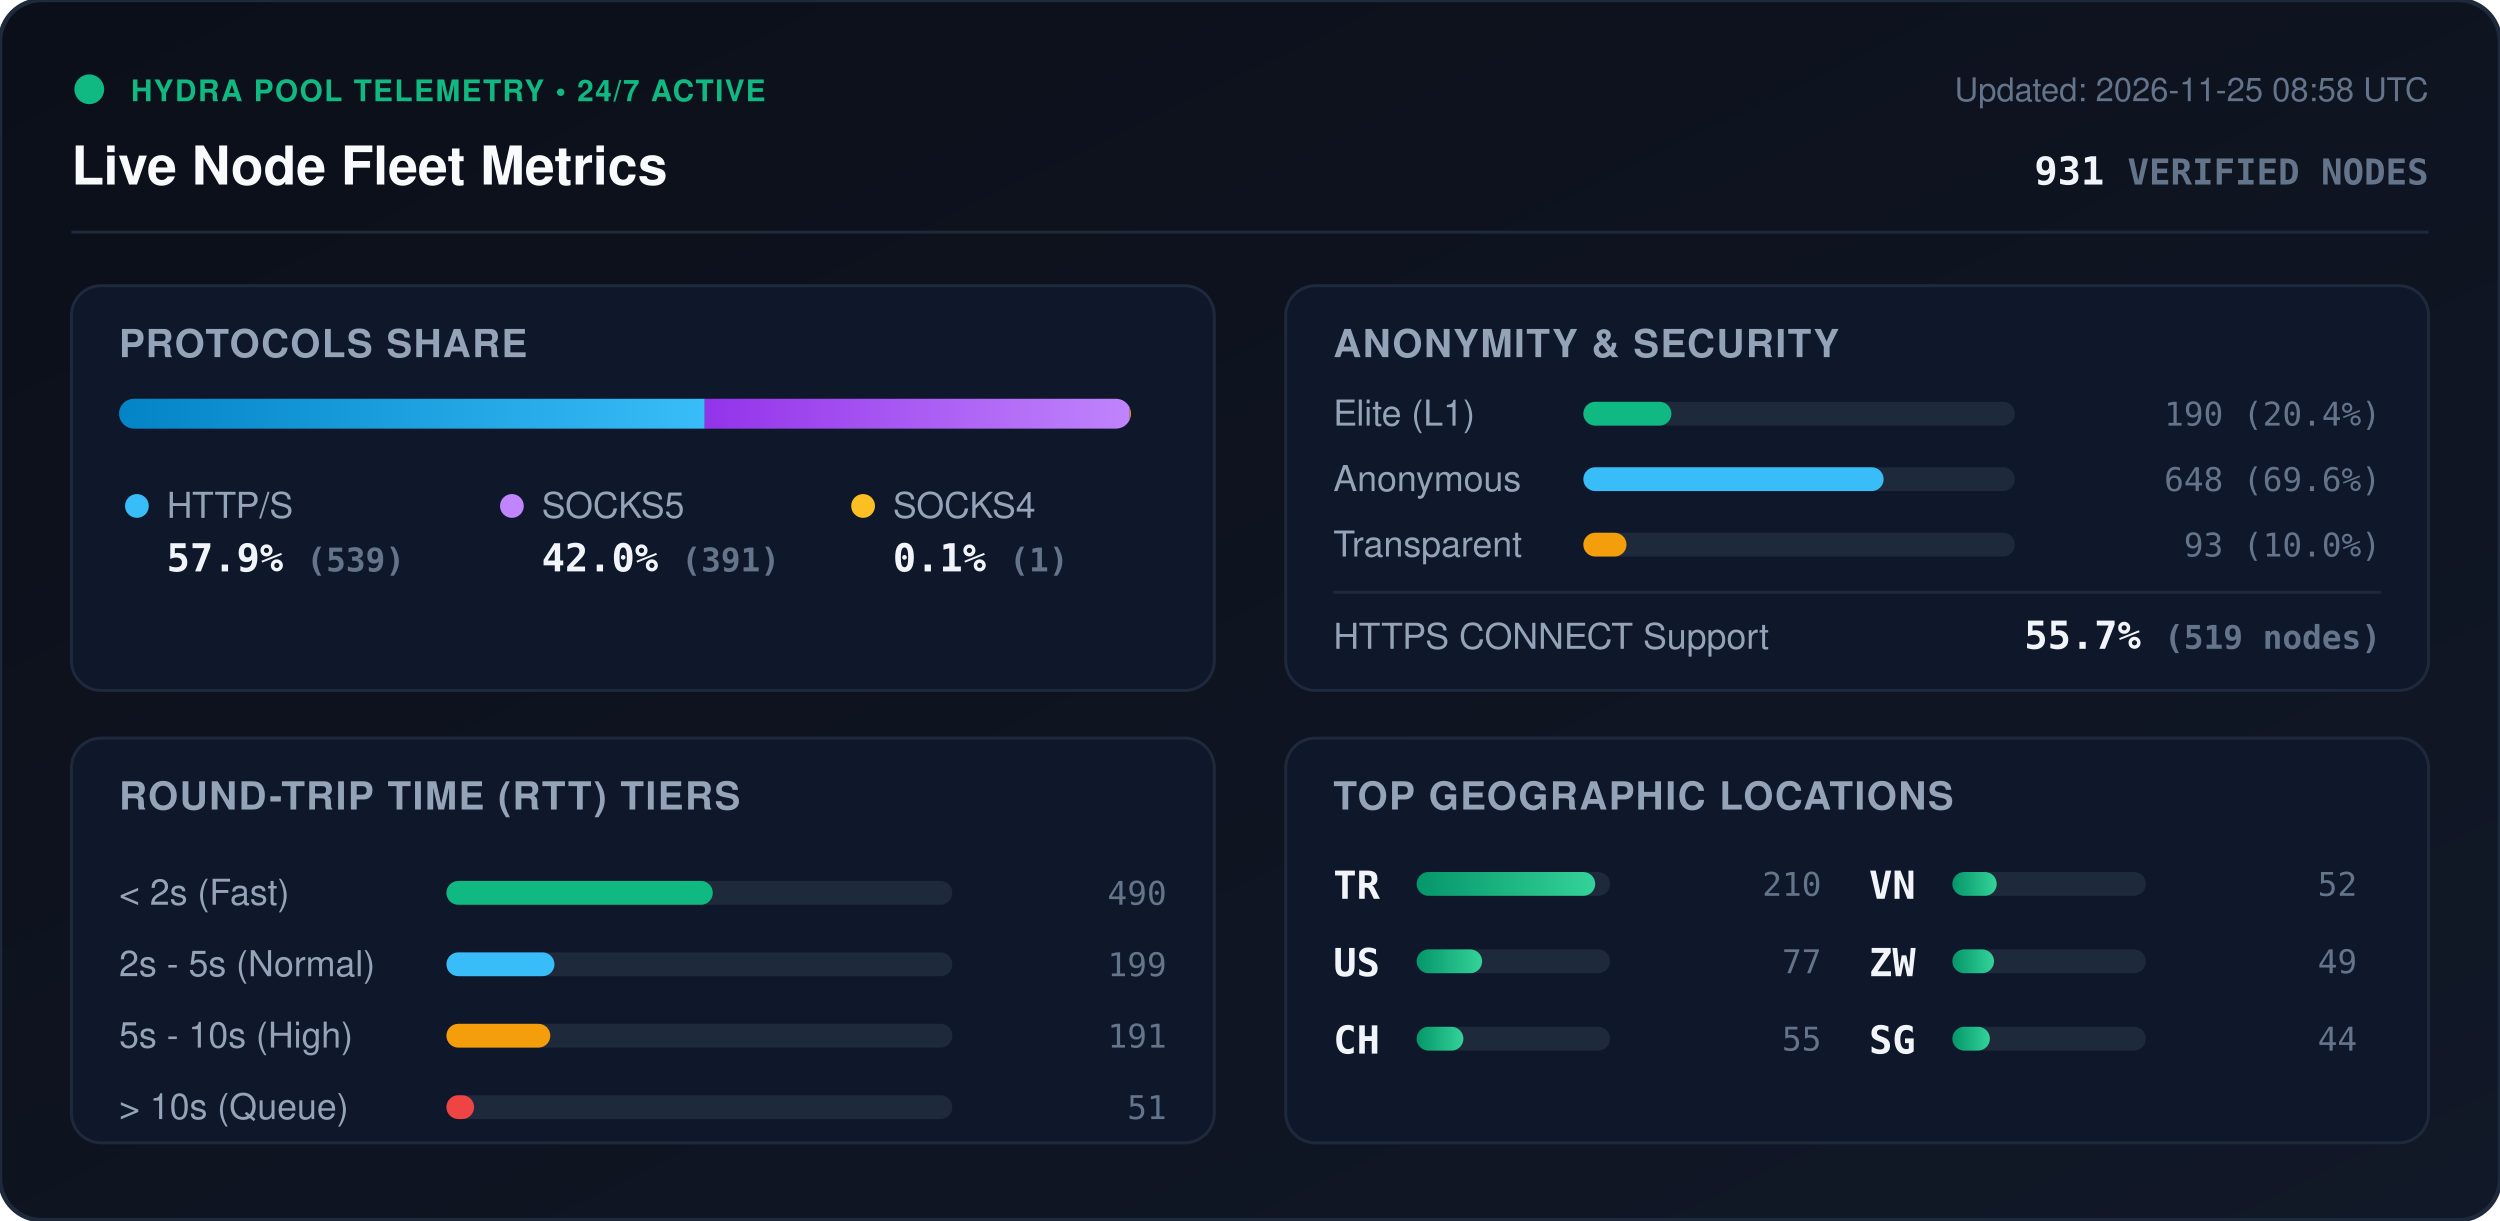
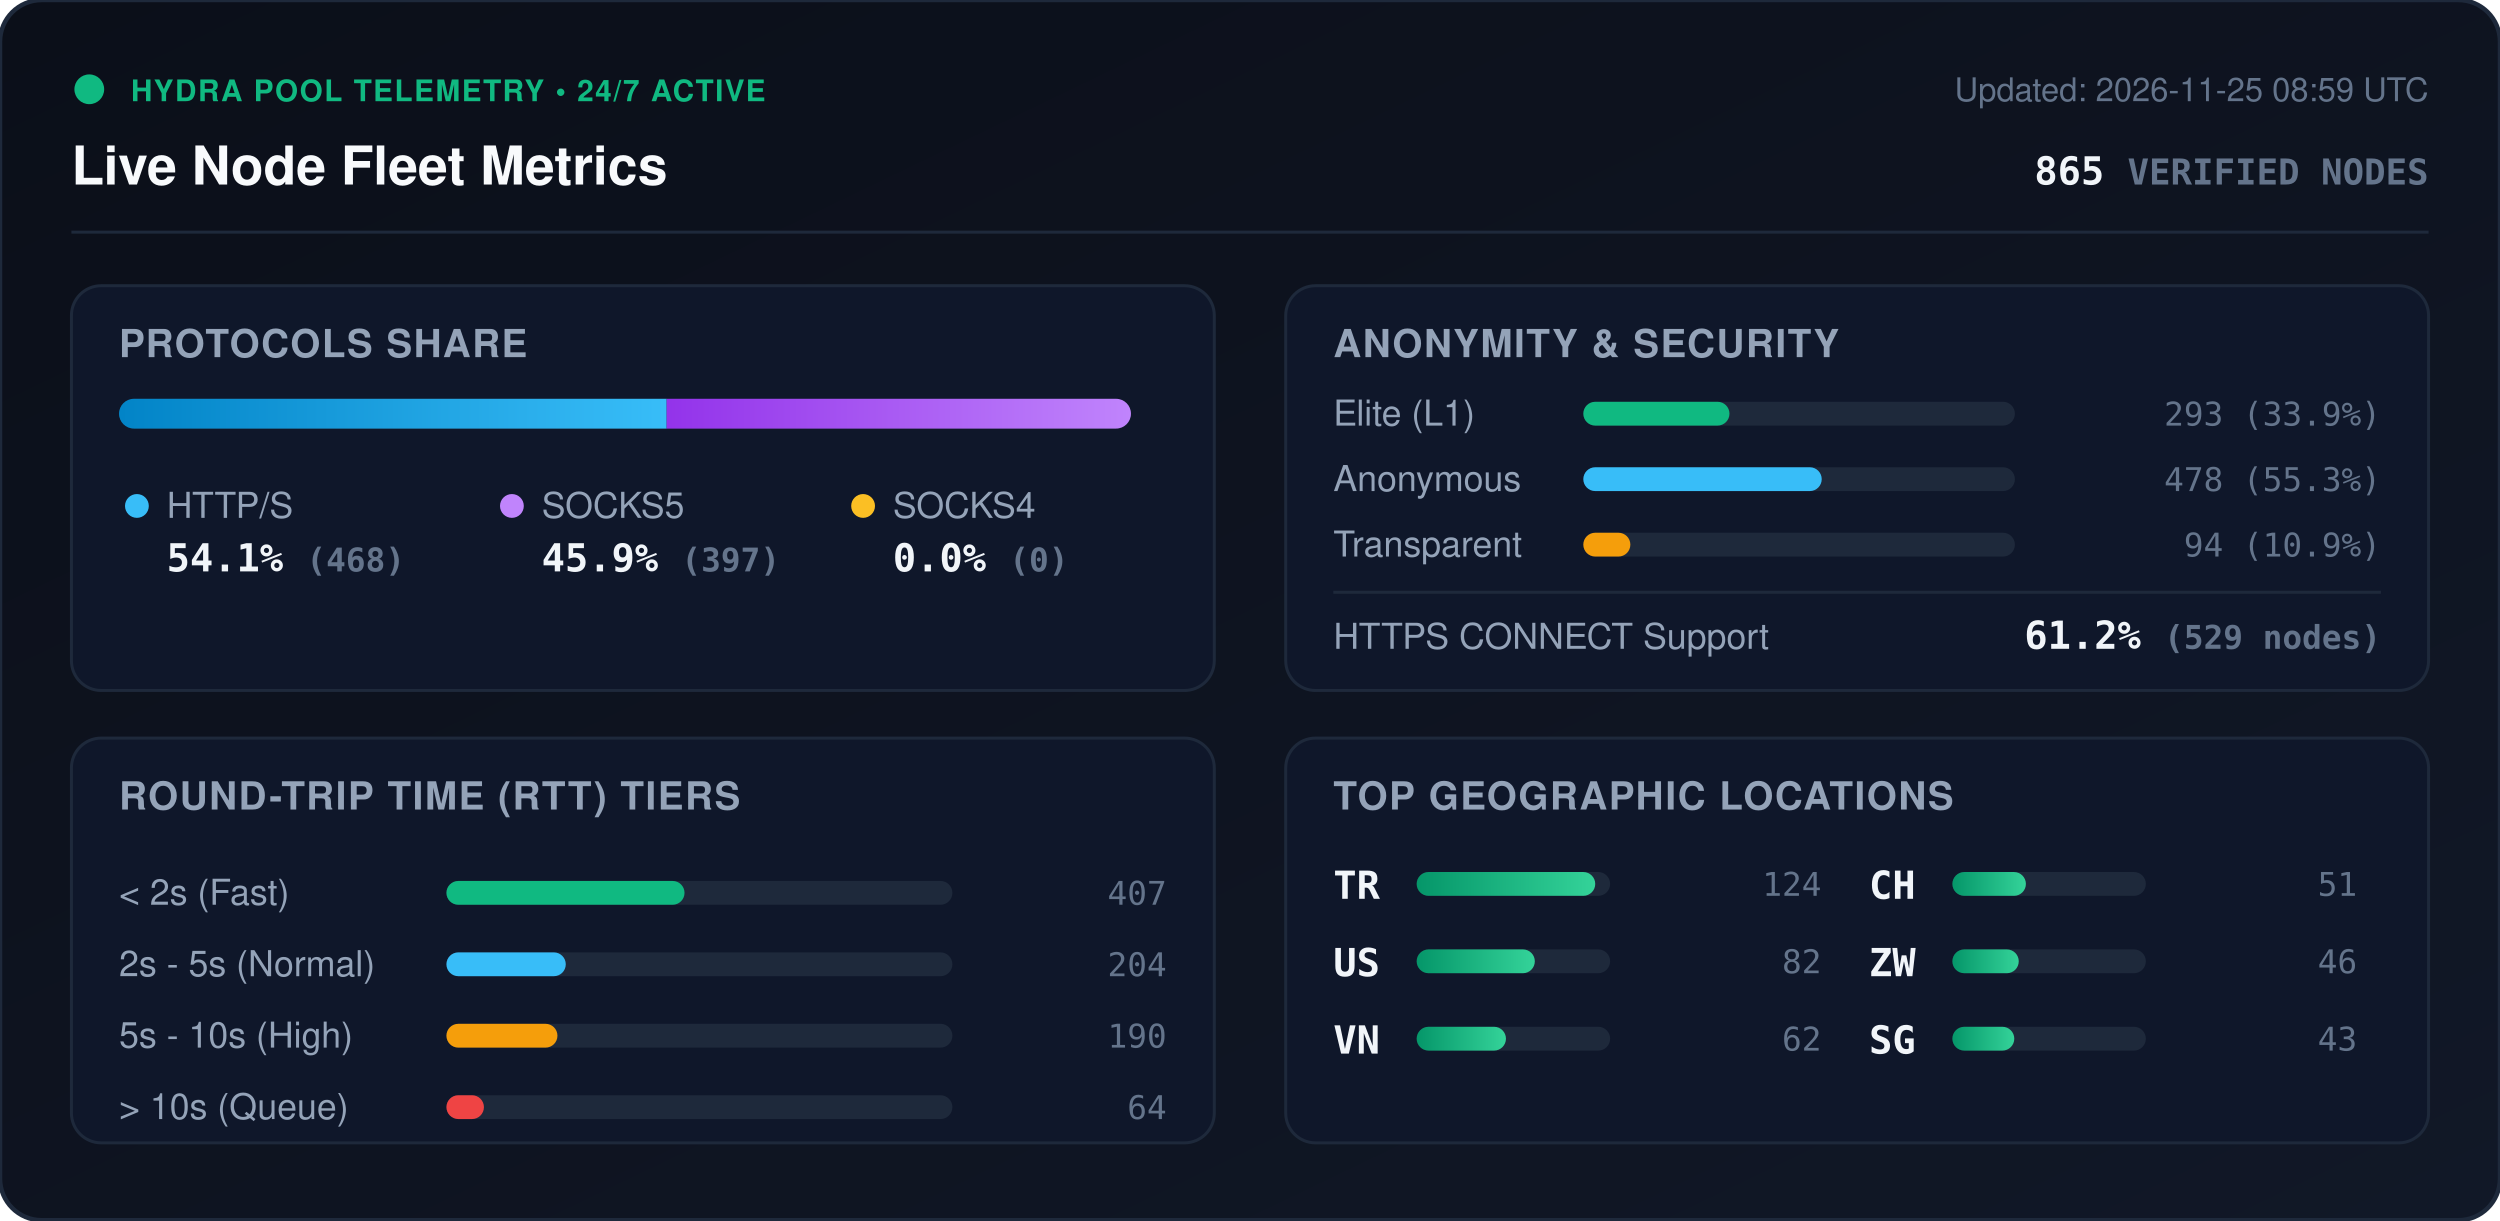
<svg xmlns="http://www.w3.org/2000/svg" viewBox="0 0 840 410" width="840" height="410" style="max-width: 100%; height: auto;">
  <defs>
    <linearGradient id="bg" x1="0%" y1="0%" x2="100%" y2="100%">
      <stop offset="0%" stop-color="#0b0f19" />
      <stop offset="100%" stop-color="#111827" />
    </linearGradient>
    <linearGradient id="bar-http" x1="0%" y1="0%" x2="100%" y2="0%">
      <stop offset="0%" stop-color="#0284c7" />
      <stop offset="100%" stop-color="#38bdf8" />
    </linearGradient>
    <linearGradient id="bar-socks5" x1="0%" y1="0%" x2="100%" y2="0%">
      <stop offset="0%" stop-color="#9333ea" />
      <stop offset="100%" stop-color="#c084fc" />
    </linearGradient>
    <linearGradient id="bar-socks4" x1="0%" y1="0%" x2="100%" y2="0%">
      <stop offset="0%" stop-color="#d97706" />
      <stop offset="100%" stop-color="#fbbf24" />
    </linearGradient>
    <linearGradient id="bar-green" x1="0%" y1="0%" x2="100%" y2="0%">
      <stop offset="0%" stop-color="#059669" />
      <stop offset="100%" stop-color="#34d399" />
    </linearGradient>
    <clipPath id="prog-track-clip">
      <rect width="340.0" height="10" rx="5" />
    </clipPath>
    <style>
      .title { font: 700 18px -apple-system, BlinkMacSystemFont, 'Segoe UI', Helvetica, Arial, sans-serif; fill: #f8fafc; }
      .sub { font: 500 11px -apple-system, BlinkMacSystemFont, 'Segoe UI', Helvetica, Arial, sans-serif; fill: #64748b; }
      .section-hdr { font: 600 13px -apple-system, BlinkMacSystemFont, 'Segoe UI', Helvetica, Arial, sans-serif; fill: #94a3b8; letter-spacing: 0.5px; }
      .metric-val { font: 700 13px -apple-system, BlinkMacSystemFont, 'Segoe UI', Helvetica, Arial, sans-serif; fill: #f1f5f9; }
      .metric-lbl { font: 500 12px -apple-system, BlinkMacSystemFont, 'Segoe UI', Helvetica, Arial, sans-serif; fill: #94a3b8; }
      .badge-txt { font: 700 10px -apple-system, BlinkMacSystemFont, 'Segoe UI', Helvetica, Arial, sans-serif; fill: #10b981; letter-spacing: 0.5px; }
      .mono { font-family: ui-monospace, SFMono-Regular, Menlo, Monaco, Consolas, monospace; }
      .pulse { animation: beacon 2s infinite ease-in-out; }
      @keyframes beacon { 0%, 100% { opacity: 1; } 50% { opacity: 0.35; } }
    </style>
  </defs>
  <rect width="840" height="410" rx="14" fill="url(#bg)" stroke="#1e293b" stroke-width="1.5" />
  <g transform="translate(24, 24)">
    <circle cx="6" cy="6" r="5" fill="#10b981" class="pulse" />
    <text x="20" y="10" class="badge-txt">HYDRA POOL TELEMETRY • 24/7 ACTIVE</text>
    <text x="0" y="38" class="title">Live Node Fleet Metrics</text>
-     <text x="792" y="10" text-anchor="end" class="sub">Updated: 2026-11-25 08:58 UTC</text>
-     <text x="792" y="38" text-anchor="end" class="metric-val mono" fill="#38bdf8">931 <tspan font-size="12" fill="#64748b">VERIFIED NODES</tspan>
+     <text x="792" y="10" text-anchor="end" class="sub">Updated: 2026-11-25 08:59 UTC</text>
+     <text x="792" y="38" text-anchor="end" class="metric-val mono" fill="#38bdf8">865 <tspan font-size="12" fill="#64748b">VERIFIED NODES</tspan>
    </text>
  </g>
  <line x1="24" y1="78" x2="816" y2="78" stroke="#1e293b" stroke-width="1" />
  <g transform="translate(24, 96)">
    <rect width="384" height="136" rx="10" fill="#0f172a" stroke="#1e293b" />
    <text x="16" y="24" class="section-hdr">PROTOCOLS SHARE</text>
    <g transform="translate(16, 38)">
      <rect width="340.0" height="10" rx="5" fill="#1e293b" />
      <g clip-path="url(#prog-track-clip)">
-         <rect x="0" width="196.8" height="10" fill="url(#bar-http)" />
-         <rect x="196.8" width="142.8" height="10" fill="url(#bar-socks5)" />
-         <rect x="339.6" width="0.4" height="10" fill="url(#bar-socks4)" />
+         <rect x="0" width="184.0" height="10" fill="url(#bar-http)" />
+         <rect x="184.0" width="156.0" height="10" fill="url(#bar-socks5)" />
+         <rect x="340.0" width="0.0" height="10" fill="url(#bar-socks4)" />
      </g>
    </g>
    <g transform="translate(16, 68)">
      <circle cx="6" cy="6" r="4" fill="#38bdf8" />
      <text x="16" y="10" class="metric-lbl">HTTP/S</text>
-       <text x="16" y="28" class="metric-val mono">57.9% <tspan font-size="11" fill="#64748b">(539)</tspan>
+       <text x="16" y="28" class="metric-val mono">54.1% <tspan font-size="11" fill="#64748b">(468)</tspan>
      </text>
      <circle cx="132" cy="6" r="4" fill="#c084fc" />
      <text x="142" y="10" class="metric-lbl">SOCKS5</text>
-       <text x="142" y="28" class="metric-val mono">42.0% <tspan font-size="11" fill="#64748b">(391)</tspan>
+       <text x="142" y="28" class="metric-val mono">45.9% <tspan font-size="11" fill="#64748b">(397)</tspan>
      </text>
      <circle cx="250" cy="6" r="4" fill="#fbbf24" />
      <text x="260" y="10" class="metric-lbl">SOCKS4</text>
-       <text x="260" y="28" class="metric-val mono">0.1% <tspan font-size="11" fill="#64748b">(1)</tspan>
+       <text x="260" y="28" class="metric-val mono">0.0% <tspan font-size="11" fill="#64748b">(0)</tspan>
      </text>
    </g>
  </g>
  <g transform="translate(432, 96)">
    <rect width="384" height="136" rx="10" fill="#0f172a" stroke="#1e293b" />
    <text x="16" y="24" class="section-hdr">ANONYMITY &amp; SECURITY</text>
    <text x="16" y="47" class="metric-lbl">Elite (L1)</text>
    <rect x="100" y="39" width="145.0" height="8" rx="4" fill="#1e293b" />
-     <rect x="100" y="39" width="29.6" height="8" rx="4" fill="#10b981" />
-     <text x="368" y="47" text-anchor="end" class="mono sub" fill="#e2e8f0">190 (20.4%)</text>
+     <rect x="100" y="39" width="49.1" height="8" rx="4" fill="#10b981" />
+     <text x="368" y="47" text-anchor="end" class="mono sub" fill="#e2e8f0">293 (33.9%)</text>
    <text x="16" y="69" class="metric-lbl">Anonymous</text>
    <rect x="100" y="61" width="145.0" height="8" rx="4" fill="#1e293b" />
-     <rect x="100" y="61" width="100.9" height="8" rx="4" fill="#38bdf8" />
-     <text x="368" y="69" text-anchor="end" class="mono sub" fill="#e2e8f0">648 (69.6%)</text>
+     <rect x="100" y="61" width="80.1" height="8" rx="4" fill="#38bdf8" />
+     <text x="368" y="69" text-anchor="end" class="mono sub" fill="#e2e8f0">478 (55.3%)</text>
    <text x="16" y="91" class="metric-lbl">Transparent</text>
    <rect x="100" y="83" width="145.0" height="8" rx="4" fill="#1e293b" />
-     <rect x="100" y="83" width="14.5" height="8" rx="4" fill="#f59e0b" />
-     <text x="368" y="91" text-anchor="end" class="mono sub" fill="#e2e8f0">93 (10.0%)</text>
+     <rect x="100" y="83" width="15.8" height="8" rx="4" fill="#f59e0b" />
+     <text x="368" y="91" text-anchor="end" class="mono sub" fill="#e2e8f0">94 (10.9%)</text>
    <line x1="16" y1="103" x2="368" y2="103" stroke="#1e293b" stroke-width="1" />
    <text x="16" y="122" class="metric-lbl">HTTPS CONNECT Support</text>
-     <text x="368" y="122" text-anchor="end" class="metric-val mono" fill="#34d399">55.7% <tspan font-size="11" fill="#64748b">(519 nodes)</tspan>
+     <text x="368" y="122" text-anchor="end" class="metric-val mono" fill="#34d399">61.2% <tspan font-size="11" fill="#64748b">(529 nodes)</tspan>
    </text>
  </g>
  <g transform="translate(24, 248)">
    <rect width="384" height="136" rx="10" fill="#0f172a" stroke="#1e293b" />
    <text x="16" y="24" class="section-hdr">ROUND-TRIP TIME (RTT) TIERS</text>
    <g transform="translate(16, 42)">
      <text x="0" y="14" class="metric-lbl">&lt; 2s (Fast)</text>
      <rect x="110" y="6" width="170" height="8" rx="4" fill="#1e293b" />
-       <rect x="110" y="6" width="89.5" height="8" rx="4" fill="#10b981" />
-       <text x="352" y="14" text-anchor="end" class="mono sub">490</text>
+       <rect x="110" y="6" width="80.0" height="8" rx="4" fill="#10b981" />
+       <text x="352" y="14" text-anchor="end" class="mono sub">407</text>
      <text x="0" y="38" class="metric-lbl">2s - 5s (Normal)</text>
      <rect x="110" y="30" width="170" height="8" rx="4" fill="#1e293b" />
-       <rect x="110" y="30" width="36.3" height="8" rx="4" fill="#38bdf8" />
-       <text x="352" y="38" text-anchor="end" class="mono sub">199</text>
+       <rect x="110" y="30" width="40.1" height="8" rx="4" fill="#38bdf8" />
+       <text x="352" y="38" text-anchor="end" class="mono sub">204</text>
      <text x="0" y="62" class="metric-lbl">5s - 10s (High)</text>
      <rect x="110" y="54" width="170" height="8" rx="4" fill="#1e293b" />
-       <rect x="110" y="54" width="34.9" height="8" rx="4" fill="#f59e0b" />
-       <text x="352" y="62" text-anchor="end" class="mono sub">191</text>
+       <rect x="110" y="54" width="37.3" height="8" rx="4" fill="#f59e0b" />
+       <text x="352" y="62" text-anchor="end" class="mono sub">190</text>
      <text x="0" y="86" class="metric-lbl">&gt; 10s (Queue)</text>
      <rect x="110" y="78" width="170" height="8" rx="4" fill="#1e293b" />
-       <rect x="110" y="78" width="9.3" height="8" rx="4" fill="#ef4444" />
-       <text x="352" y="86" text-anchor="end" class="mono sub">51</text>
+       <rect x="110" y="78" width="12.6" height="8" rx="4" fill="#ef4444" />
+       <text x="352" y="86" text-anchor="end" class="mono sub">64</text>
    </g>
  </g>
  <g transform="translate(432, 248)">
    <rect width="384" height="136" rx="10" fill="#0f172a" stroke="#1e293b" />
    <text x="16" y="24" class="section-hdr">TOP GEOGRAPHIC LOCATIONS</text>
    <g transform="translate(16, 42)">
      <g transform="translate(0, 0)">
        <text x="0" y="12" class="mono metric-val" font-size="12">TR</text>
        <rect x="28" y="3" width="65" height="8" rx="4" fill="#1e293b" />
        <rect x="28" y="3" width="60.0" height="8" rx="4" fill="url(#bar-green)" />
-         <text x="164" y="11" text-anchor="end" class="mono sub">210</text>
+         <text x="164" y="11" text-anchor="end" class="mono sub">124</text>
      </g>
      <g transform="translate(0, 26)">
        <text x="0" y="12" class="mono metric-val" font-size="12">US</text>
        <rect x="28" y="3" width="65" height="8" rx="4" fill="#1e293b" />
-         <rect x="28" y="3" width="22.0" height="8" rx="4" fill="url(#bar-green)" />
-         <text x="164" y="11" text-anchor="end" class="mono sub">77</text>
+         <rect x="28" y="3" width="39.7" height="8" rx="4" fill="url(#bar-green)" />
+         <text x="164" y="11" text-anchor="end" class="mono sub">82</text>
      </g>
      <g transform="translate(0, 52)">
+         <text x="0" y="12" class="mono metric-val" font-size="12">VN</text>
+         <rect x="28" y="3" width="65" height="8" rx="4" fill="#1e293b" />
+         <rect x="28" y="3" width="30.0" height="8" rx="4" fill="url(#bar-green)" />
+         <text x="164" y="11" text-anchor="end" class="mono sub">62</text>
+       </g>
+       <g transform="translate(180, 0)">
        <text x="0" y="12" class="mono metric-val" font-size="12">CH</text>
        <rect x="28" y="3" width="65" height="8" rx="4" fill="#1e293b" />
-         <rect x="28" y="3" width="15.7" height="8" rx="4" fill="url(#bar-green)" />
-         <text x="164" y="11" text-anchor="end" class="mono sub">55</text>
-       </g>
-       <g transform="translate(180, 0)">
-         <text x="0" y="12" class="mono metric-val" font-size="12">VN</text>
-         <rect x="28" y="3" width="65" height="8" rx="4" fill="#1e293b" />
-         <rect x="28" y="3" width="14.9" height="8" rx="4" fill="url(#bar-green)" />
-         <text x="164" y="11" text-anchor="end" class="mono sub">52</text>
+         <rect x="28" y="3" width="24.7" height="8" rx="4" fill="url(#bar-green)" />
+         <text x="164" y="11" text-anchor="end" class="mono sub">51</text>
      </g>
      <g transform="translate(180, 26)">
        <text x="0" y="12" class="mono metric-val" font-size="12">ZW</text>
        <rect x="28" y="3" width="65" height="8" rx="4" fill="#1e293b" />
-         <rect x="28" y="3" width="14.0" height="8" rx="4" fill="url(#bar-green)" />
-         <text x="164" y="11" text-anchor="end" class="mono sub">49</text>
+         <rect x="28" y="3" width="22.3" height="8" rx="4" fill="url(#bar-green)" />
+         <text x="164" y="11" text-anchor="end" class="mono sub">46</text>
      </g>
      <g transform="translate(180, 52)">
        <text x="0" y="12" class="mono metric-val" font-size="12">SG</text>
        <rect x="28" y="3" width="65" height="8" rx="4" fill="#1e293b" />
-         <rect x="28" y="3" width="12.6" height="8" rx="4" fill="url(#bar-green)" />
-         <text x="164" y="11" text-anchor="end" class="mono sub">44</text>
+         <rect x="28" y="3" width="20.8" height="8" rx="4" fill="url(#bar-green)" />
+         <text x="164" y="11" text-anchor="end" class="mono sub">43</text>
      </g>
    </g>
  </g>
</svg>
